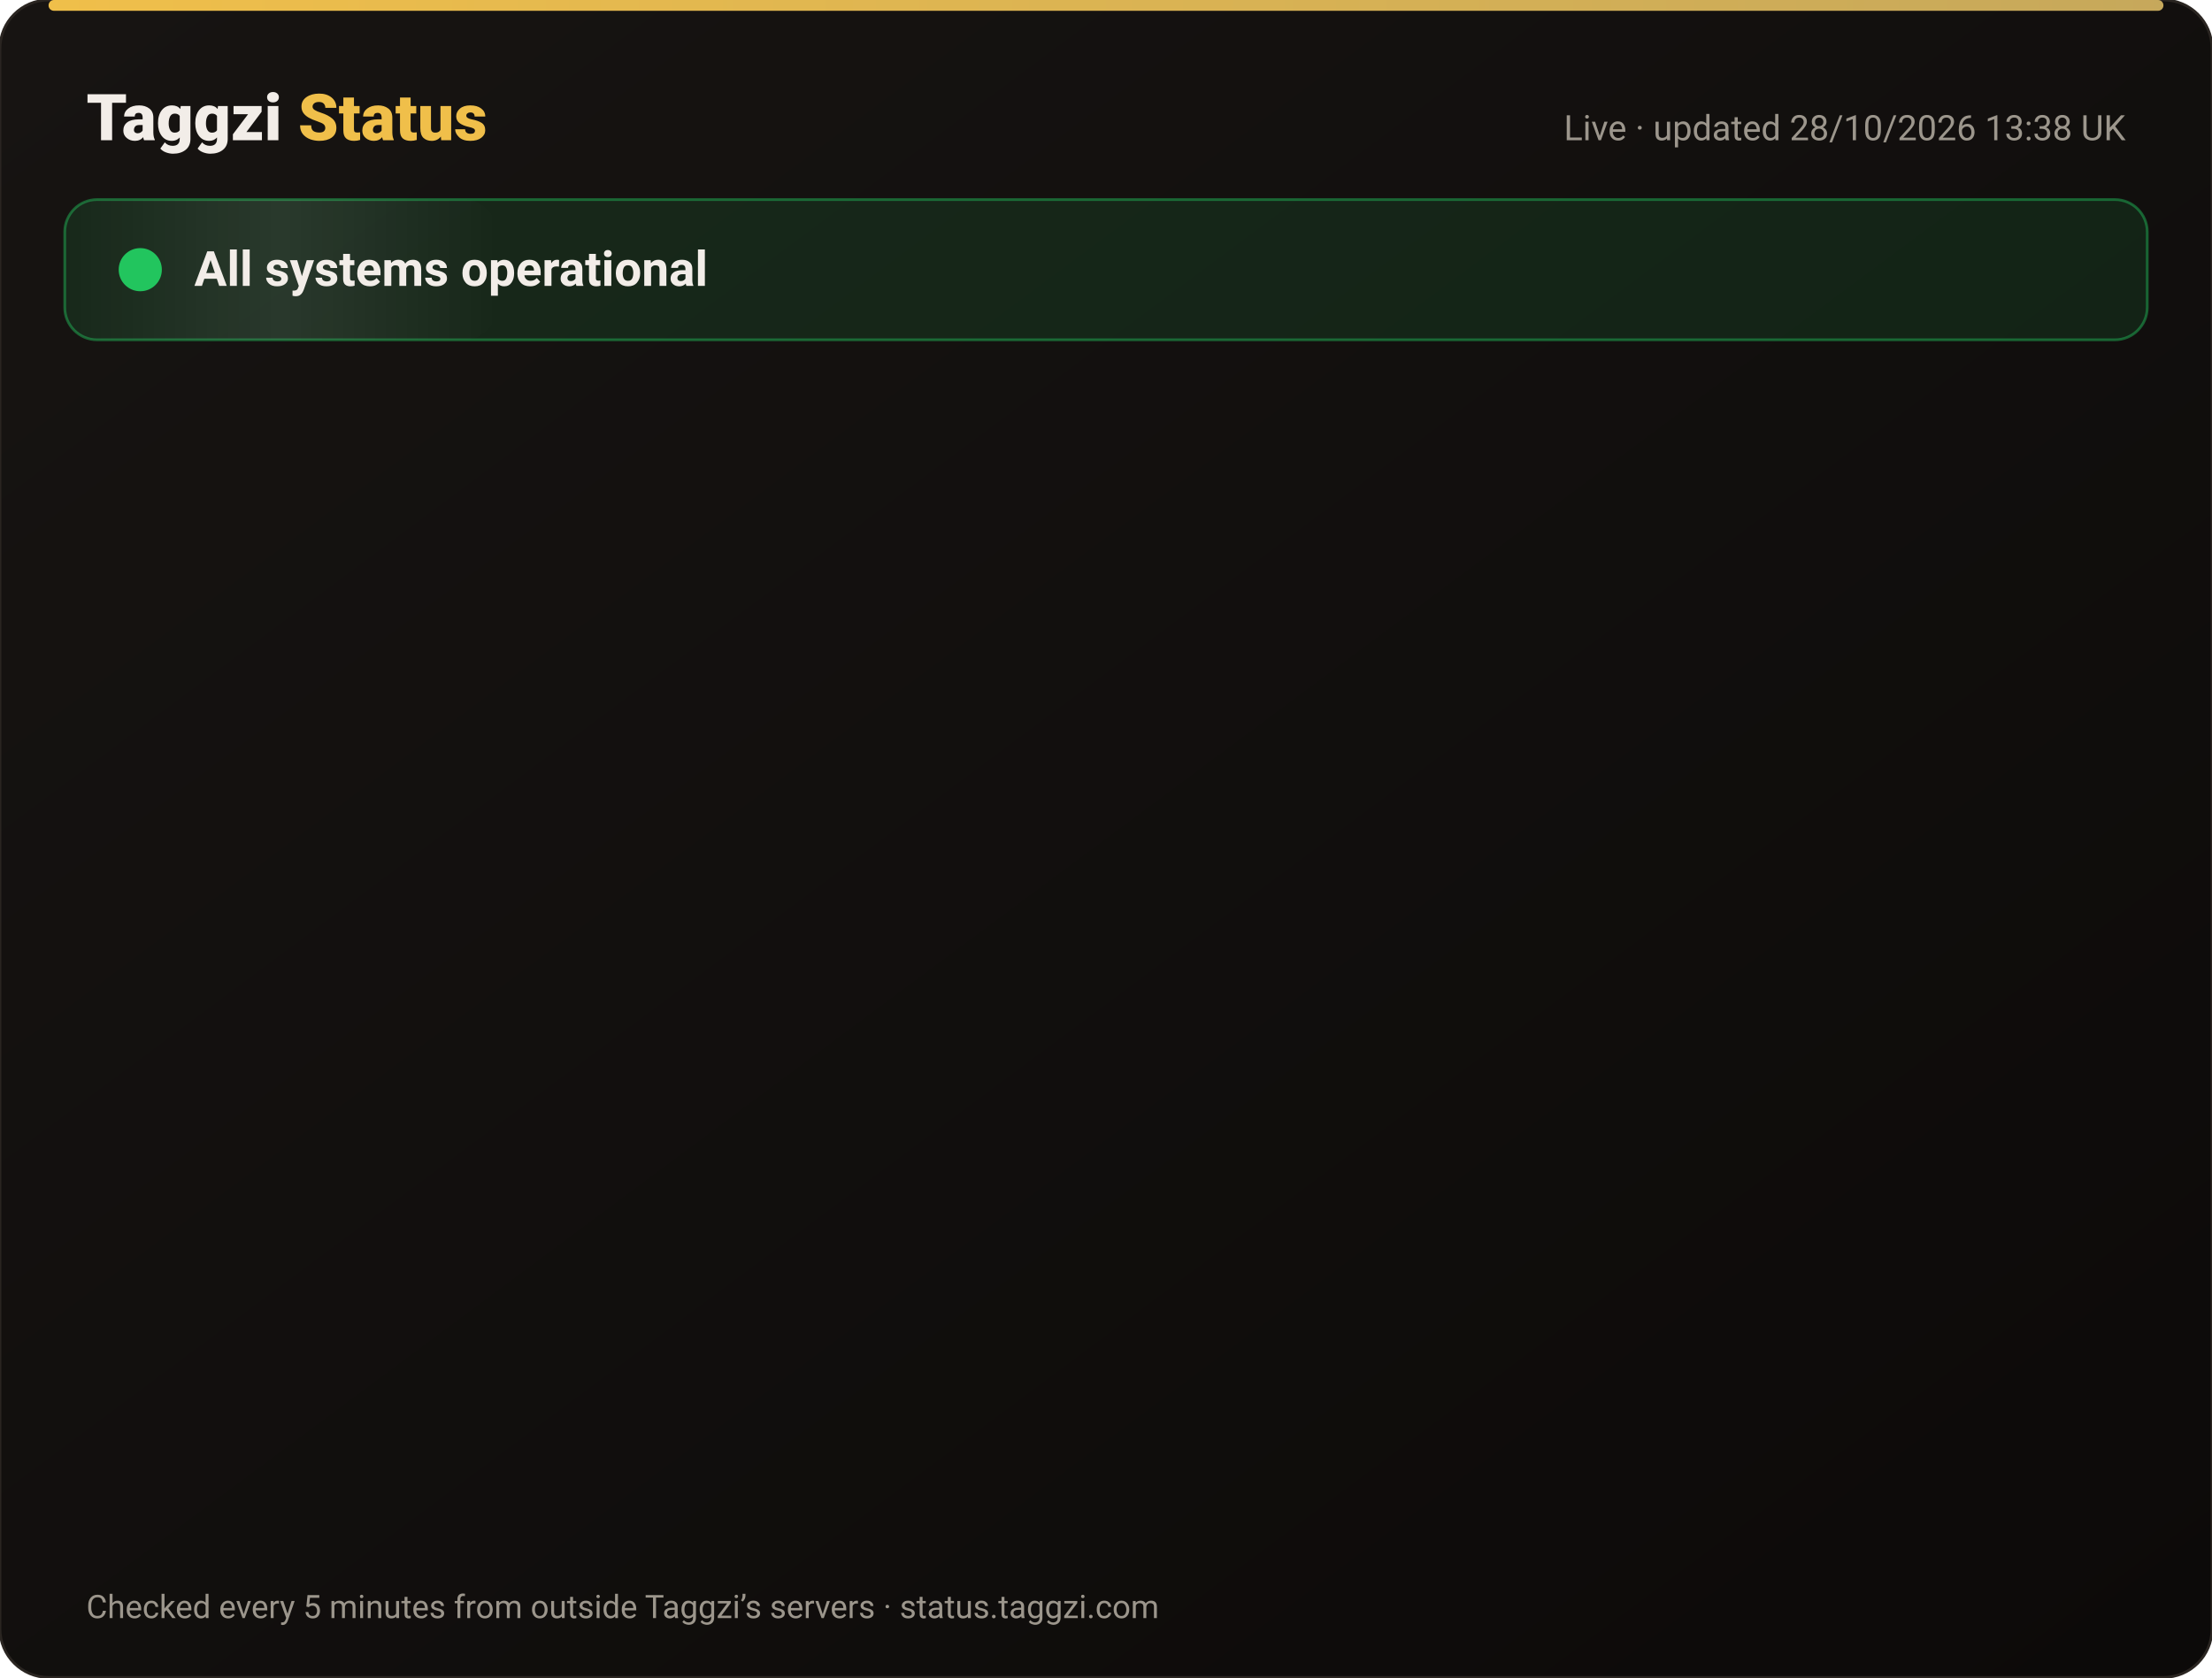
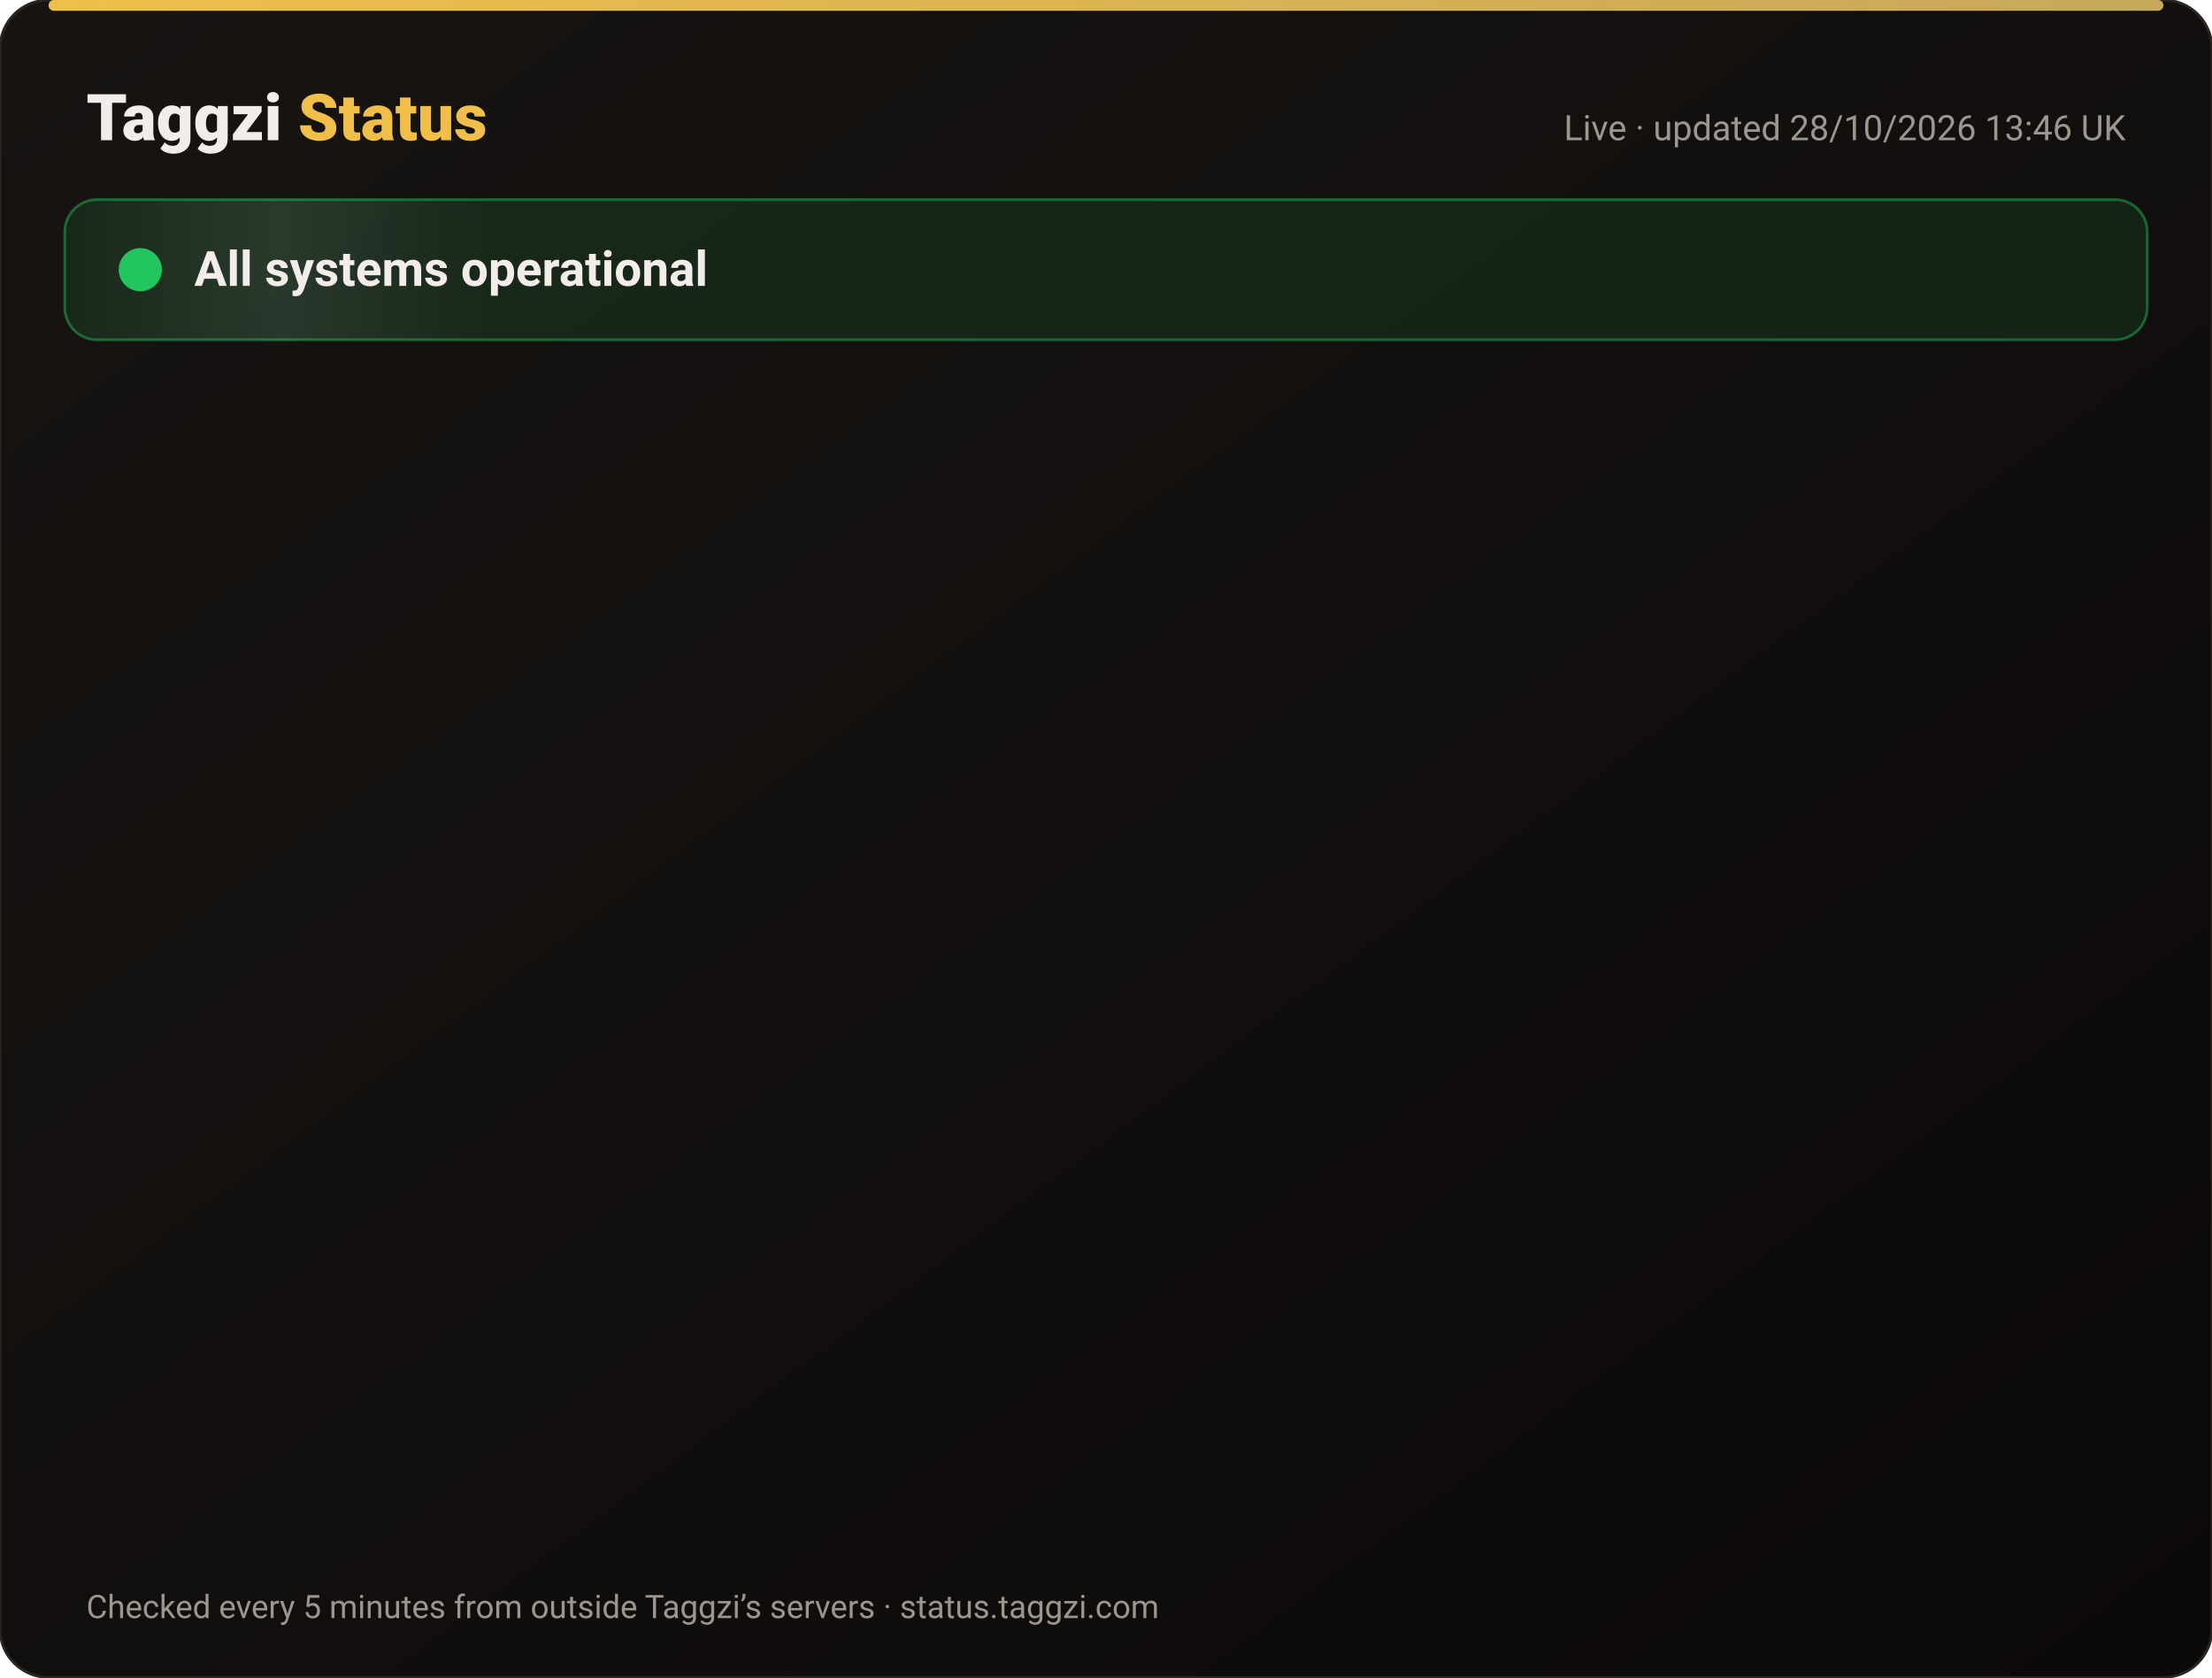
<svg xmlns="http://www.w3.org/2000/svg" width="820" height="622" viewBox="0 0 820 622" font-family="-apple-system,Segoe UI,Roboto,Helvetica,Arial,sans-serif">
  <defs>
    <linearGradient id="bg" x1="0" y1="0" x2="1" y2="1">
      <stop offset="0" stop-color="#171412" />
      <stop offset="1" stop-color="#0C0A09" />
    </linearGradient>
    <linearGradient id="gold" x1="0" x2="1">
      <stop offset="0" stop-color="#F0BF4A" />
      <stop offset="1" stop-color="#c6a85b" />
    </linearGradient>
    <linearGradient id="shine" x1="0" x2="1">
      <stop offset="0" stop-color="#fff" stop-opacity="0" />
      <stop offset=".5" stop-color="#fff" stop-opacity=".08" />
      <stop offset="1" stop-color="#fff" stop-opacity="0" />
    </linearGradient>
  </defs>
  <rect width="820" height="622" rx="18" fill="url(#bg)" stroke="#2a2521" />
  <rect x="18" y="0" width="784" height="4" rx="2" fill="url(#gold)" />
  <text x="32" y="52" font-size="24" font-weight="800" fill="#F2EDE8">Taggzi <tspan fill="#F0BF4A">Status</tspan>
  </text>
-   <text x="788" y="52" font-size="13" fill="#9C968C" text-anchor="end">Live · updated 28/10/2026 13:38 UK</text>
+   <text x="788" y="52" font-size="13" fill="#9C968C" text-anchor="end">Live · updated 28/10/2026 13:46 UK</text>
  <rect x="24" y="74" width="772" height="52" rx="12" fill="#22c55e" fill-opacity=".12" stroke="#22c55e" stroke-opacity=".45" />
  <rect x="24" y="74" width="160" height="52" rx="12" fill="url(#shine)">
    <animate attributeName="x" from="-160" to="820" dur="4s" repeatCount="indefinite" />
  </rect>
  <circle cx="52" cy="100" r="7" fill="#22c55e" />
  <circle cx="52" cy="100" r="7" fill="none" stroke="#22c55e" stroke-width="2">
    <animate attributeName="r" values="7;15;7" dur="2s" repeatCount="indefinite" />
    <animate attributeName="opacity" values=".9;0;.9" dur="2s" repeatCount="indefinite" />
  </circle>
  <text x="72" y="106" font-size="18" font-weight="700" fill="#F2EDE8">All systems operational</text>
  <g opacity="0">
    <animate attributeName="opacity" from="0" to="1" begin="0.00s" dur=".6s" fill="freeze" />
    <line x1="32" y1="188" x2="788" y2="188" stroke="#2a2521" />
    <circle cx="44" cy="166" r="6" fill="#22c55e">
      <animate attributeName="opacity" values="1;.45;1" dur="2.4s" begin="0.00s" repeatCount="indefinite" />
    </circle>
    <text x="62" y="171" font-size="15" font-weight="650" fill="#F2EDE8">Website</text>
    <text x="630" y="171" font-size="13" fill="#9C968C" text-anchor="end">99.98% uptime</text>
    <rect x="648" y="154" width="140" height="24" rx="12" fill="#22c55e" fill-opacity=".14" stroke="#22c55e" stroke-opacity=".5" />
    <text x="718" y="171" font-size="12" font-weight="700" fill="#22c55e" text-anchor="middle">Operational</text>
  </g>
  <g opacity="0">
    <animate attributeName="opacity" from="0" to="1" begin="0.15s" dur=".6s" fill="freeze" />
    <line x1="32" y1="234" x2="788" y2="234" stroke="#2a2521" />
    <circle cx="44" cy="212" r="6" fill="#22c55e">
      <animate attributeName="opacity" values="1;.45;1" dur="2.4s" begin="0.15s" repeatCount="indefinite" />
    </circle>
    <text x="62" y="217" font-size="15" font-weight="650" fill="#F2EDE8">Tag scans</text>
    <text x="630" y="217" font-size="13" fill="#9C968C" text-anchor="end">99.98% uptime</text>
    <rect x="648" y="200" width="140" height="24" rx="12" fill="#22c55e" fill-opacity=".14" stroke="#22c55e" stroke-opacity=".5" />
    <text x="718" y="217" font-size="12" font-weight="700" fill="#22c55e" text-anchor="middle">Operational</text>
  </g>
  <g opacity="0">
    <animate attributeName="opacity" from="0" to="1" begin="0.30s" dur=".6s" fill="freeze" />
    <line x1="32" y1="280" x2="788" y2="280" stroke="#2a2521" />
    <circle cx="44" cy="258" r="6" fill="#22c55e">
      <animate attributeName="opacity" values="1;.45;1" dur="2.4s" begin="0.30s" repeatCount="indefinite" />
    </circle>
    <text x="62" y="263" font-size="15" font-weight="650" fill="#F2EDE8">Manual tag lookup</text>
    <text x="630" y="263" font-size="13" fill="#9C968C" text-anchor="end">99.98% uptime</text>
    <rect x="648" y="246" width="140" height="24" rx="12" fill="#22c55e" fill-opacity=".14" stroke="#22c55e" stroke-opacity=".5" />
    <text x="718" y="263" font-size="12" font-weight="700" fill="#22c55e" text-anchor="middle">Operational</text>
  </g>
  <g opacity="0">
    <animate attributeName="opacity" from="0" to="1" begin="0.45s" dur=".6s" fill="freeze" />
    <line x1="32" y1="326" x2="788" y2="326" stroke="#2a2521" />
    <circle cx="44" cy="304" r="6" fill="#22c55e">
      <animate attributeName="opacity" values="1;.45;1" dur="2.4s" begin="0.45s" repeatCount="indefinite" />
    </circle>
    <text x="62" y="309" font-size="15" font-weight="650" fill="#F2EDE8">App &amp; login</text>
    <text x="630" y="309" font-size="13" fill="#9C968C" text-anchor="end">99.98% uptime</text>
    <rect x="648" y="292" width="140" height="24" rx="12" fill="#22c55e" fill-opacity=".14" stroke="#22c55e" stroke-opacity=".5" />
    <text x="718" y="309" font-size="12" font-weight="700" fill="#22c55e" text-anchor="middle">Operational</text>
  </g>
  <g opacity="0">
    <animate attributeName="opacity" from="0" to="1" begin="0.60s" dur=".6s" fill="freeze" />
    <line x1="32" y1="372" x2="788" y2="372" stroke="#2a2521" />
    <circle cx="44" cy="350" r="6" fill="#22c55e">
      <animate attributeName="opacity" values="1;.45;1" dur="2.4s" begin="0.60s" repeatCount="indefinite" />
    </circle>
    <text x="62" y="355" font-size="15" font-weight="650" fill="#F2EDE8">Community alerts</text>
    <text x="630" y="355" font-size="13" fill="#9C968C" text-anchor="end">99.98% uptime</text>
    <rect x="648" y="338" width="140" height="24" rx="12" fill="#22c55e" fill-opacity=".14" stroke="#22c55e" stroke-opacity=".5" />
    <text x="718" y="355" font-size="12" font-weight="700" fill="#22c55e" text-anchor="middle">Operational</text>
  </g>
  <g opacity="0">
    <animate attributeName="opacity" from="0" to="1" begin="0.75s" dur=".6s" fill="freeze" />
    <line x1="32" y1="418" x2="788" y2="418" stroke="#2a2521" />
    <circle cx="44" cy="396" r="6" fill="#22c55e">
      <animate attributeName="opacity" values="1;.45;1" dur="2.4s" begin="0.75s" repeatCount="indefinite" />
    </circle>
    <text x="62" y="401" font-size="15" font-weight="650" fill="#F2EDE8">Private calling</text>
    <text x="630" y="401" font-size="13" fill="#9C968C" text-anchor="end">99.98% uptime</text>
    <rect x="648" y="384" width="140" height="24" rx="12" fill="#22c55e" fill-opacity=".14" stroke="#22c55e" stroke-opacity=".5" />
    <text x="718" y="401" font-size="12" font-weight="700" fill="#22c55e" text-anchor="middle">Operational</text>
  </g>
  <g opacity="0">
    <animate attributeName="opacity" from="0" to="1" begin="0.90s" dur=".6s" fill="freeze" />
    <line x1="32" y1="464" x2="788" y2="464" stroke="#2a2521" />
    <circle cx="44" cy="442" r="6" fill="#22c55e">
      <animate attributeName="opacity" values="1;.45;1" dur="2.4s" begin="0.90s" repeatCount="indefinite" />
    </circle>
    <text x="62" y="447" font-size="15" font-weight="650" fill="#F2EDE8">Payments</text>
    <text x="630" y="447" font-size="13" fill="#9C968C" text-anchor="end">99.96% uptime</text>
    <rect x="648" y="430" width="140" height="24" rx="12" fill="#22c55e" fill-opacity=".14" stroke="#22c55e" stroke-opacity=".5" />
    <text x="718" y="447" font-size="12" font-weight="700" fill="#22c55e" text-anchor="middle">Operational</text>
  </g>
  <g opacity="0">
    <animate attributeName="opacity" from="0" to="1" begin="1.05s" dur=".6s" fill="freeze" />
    <line x1="32" y1="510" x2="788" y2="510" stroke="#2a2521" />
    <circle cx="44" cy="488" r="6" fill="#22c55e">
      <animate attributeName="opacity" values="1;.45;1" dur="2.4s" begin="1.05s" repeatCount="indefinite" />
    </circle>
    <text x="62" y="493" font-size="15" font-weight="650" fill="#F2EDE8">Email &amp; support</text>
    <text x="630" y="493" font-size="13" fill="#9C968C" text-anchor="end">99.98% uptime</text>
    <rect x="648" y="476" width="140" height="24" rx="12" fill="#22c55e" fill-opacity=".14" stroke="#22c55e" stroke-opacity=".5" />
    <text x="718" y="493" font-size="12" font-weight="700" fill="#22c55e" text-anchor="middle">Operational</text>
  </g>
  <g opacity="0">
    <animate attributeName="opacity" from="0" to="1" begin="1.20s" dur=".6s" fill="freeze" />
    <line x1="32" y1="556" x2="788" y2="556" stroke="#2a2521" />
    <circle cx="44" cy="534" r="6" fill="#22c55e">
      <animate attributeName="opacity" values="1;.45;1" dur="2.4s" begin="1.20s" repeatCount="indefinite" />
    </circle>
    <text x="62" y="539" font-size="15" font-weight="650" fill="#F2EDE8">Secure connection (SSL)</text>
    <text x="630" y="539" font-size="13" fill="#9C968C" text-anchor="end">100.00% uptime</text>
    <rect x="648" y="522" width="140" height="24" rx="12" fill="#22c55e" fill-opacity=".14" stroke="#22c55e" stroke-opacity=".5" />
    <text x="718" y="539" font-size="12" font-weight="700" fill="#22c55e" text-anchor="middle">Operational</text>
  </g>
  <text x="32" y="600" font-size="12" fill="#9C968C">Checked every 5 minutes from outside Taggzi’s servers · status.taggzi.com</text>
</svg>
